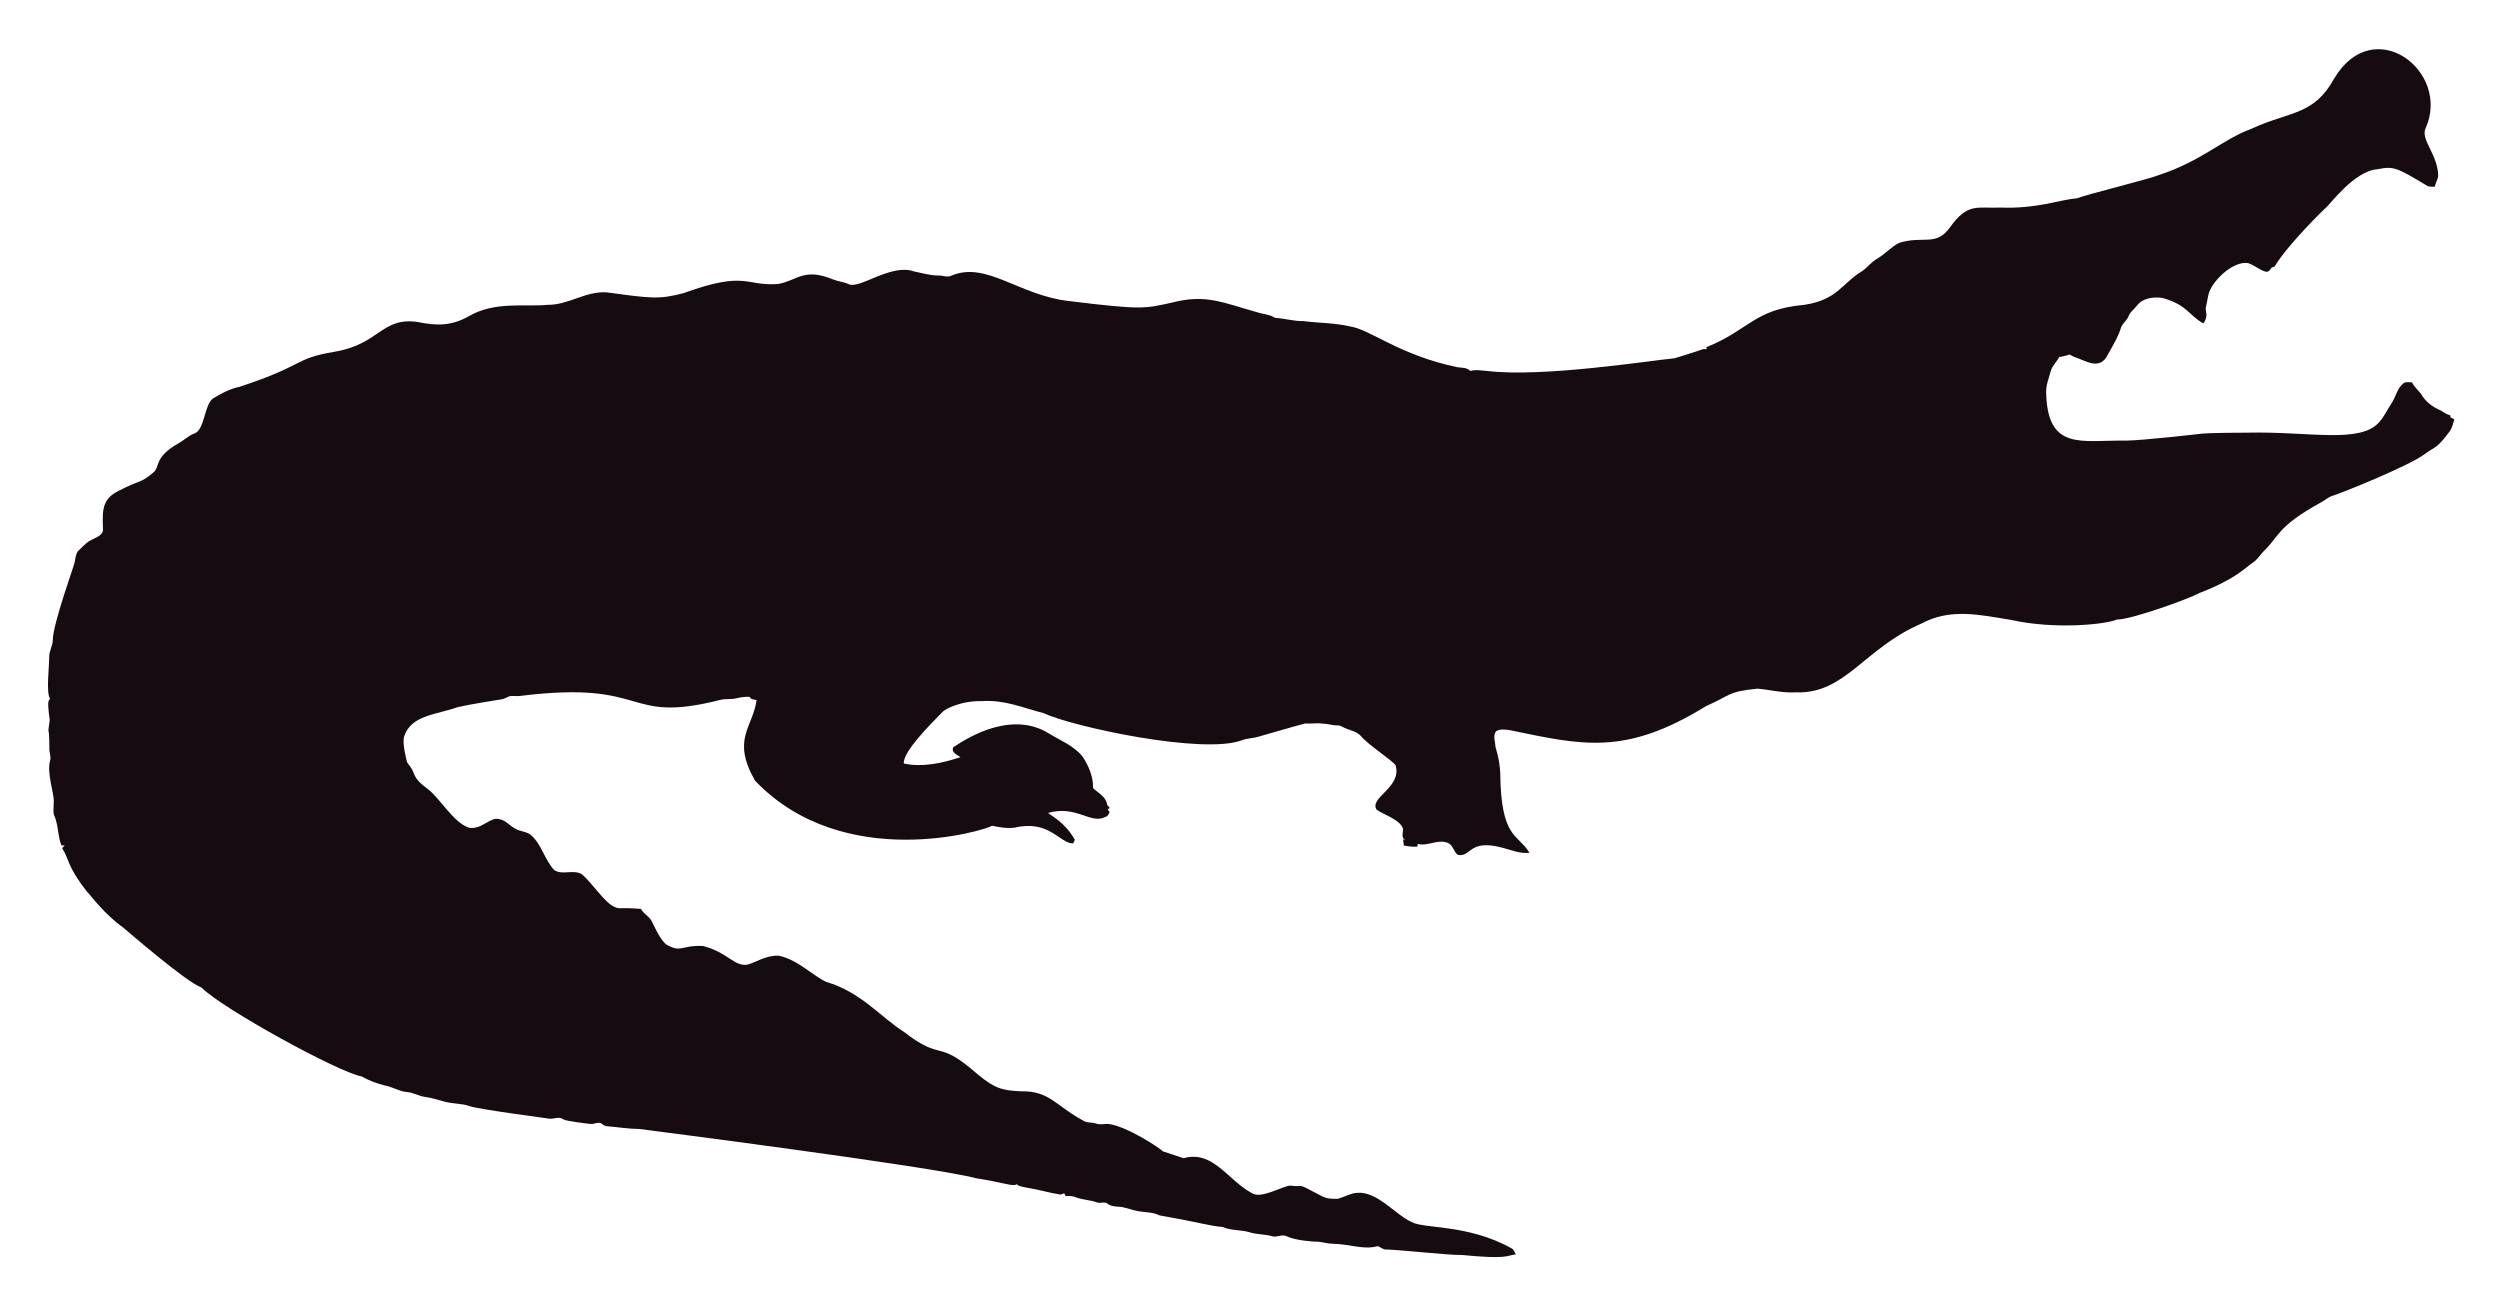
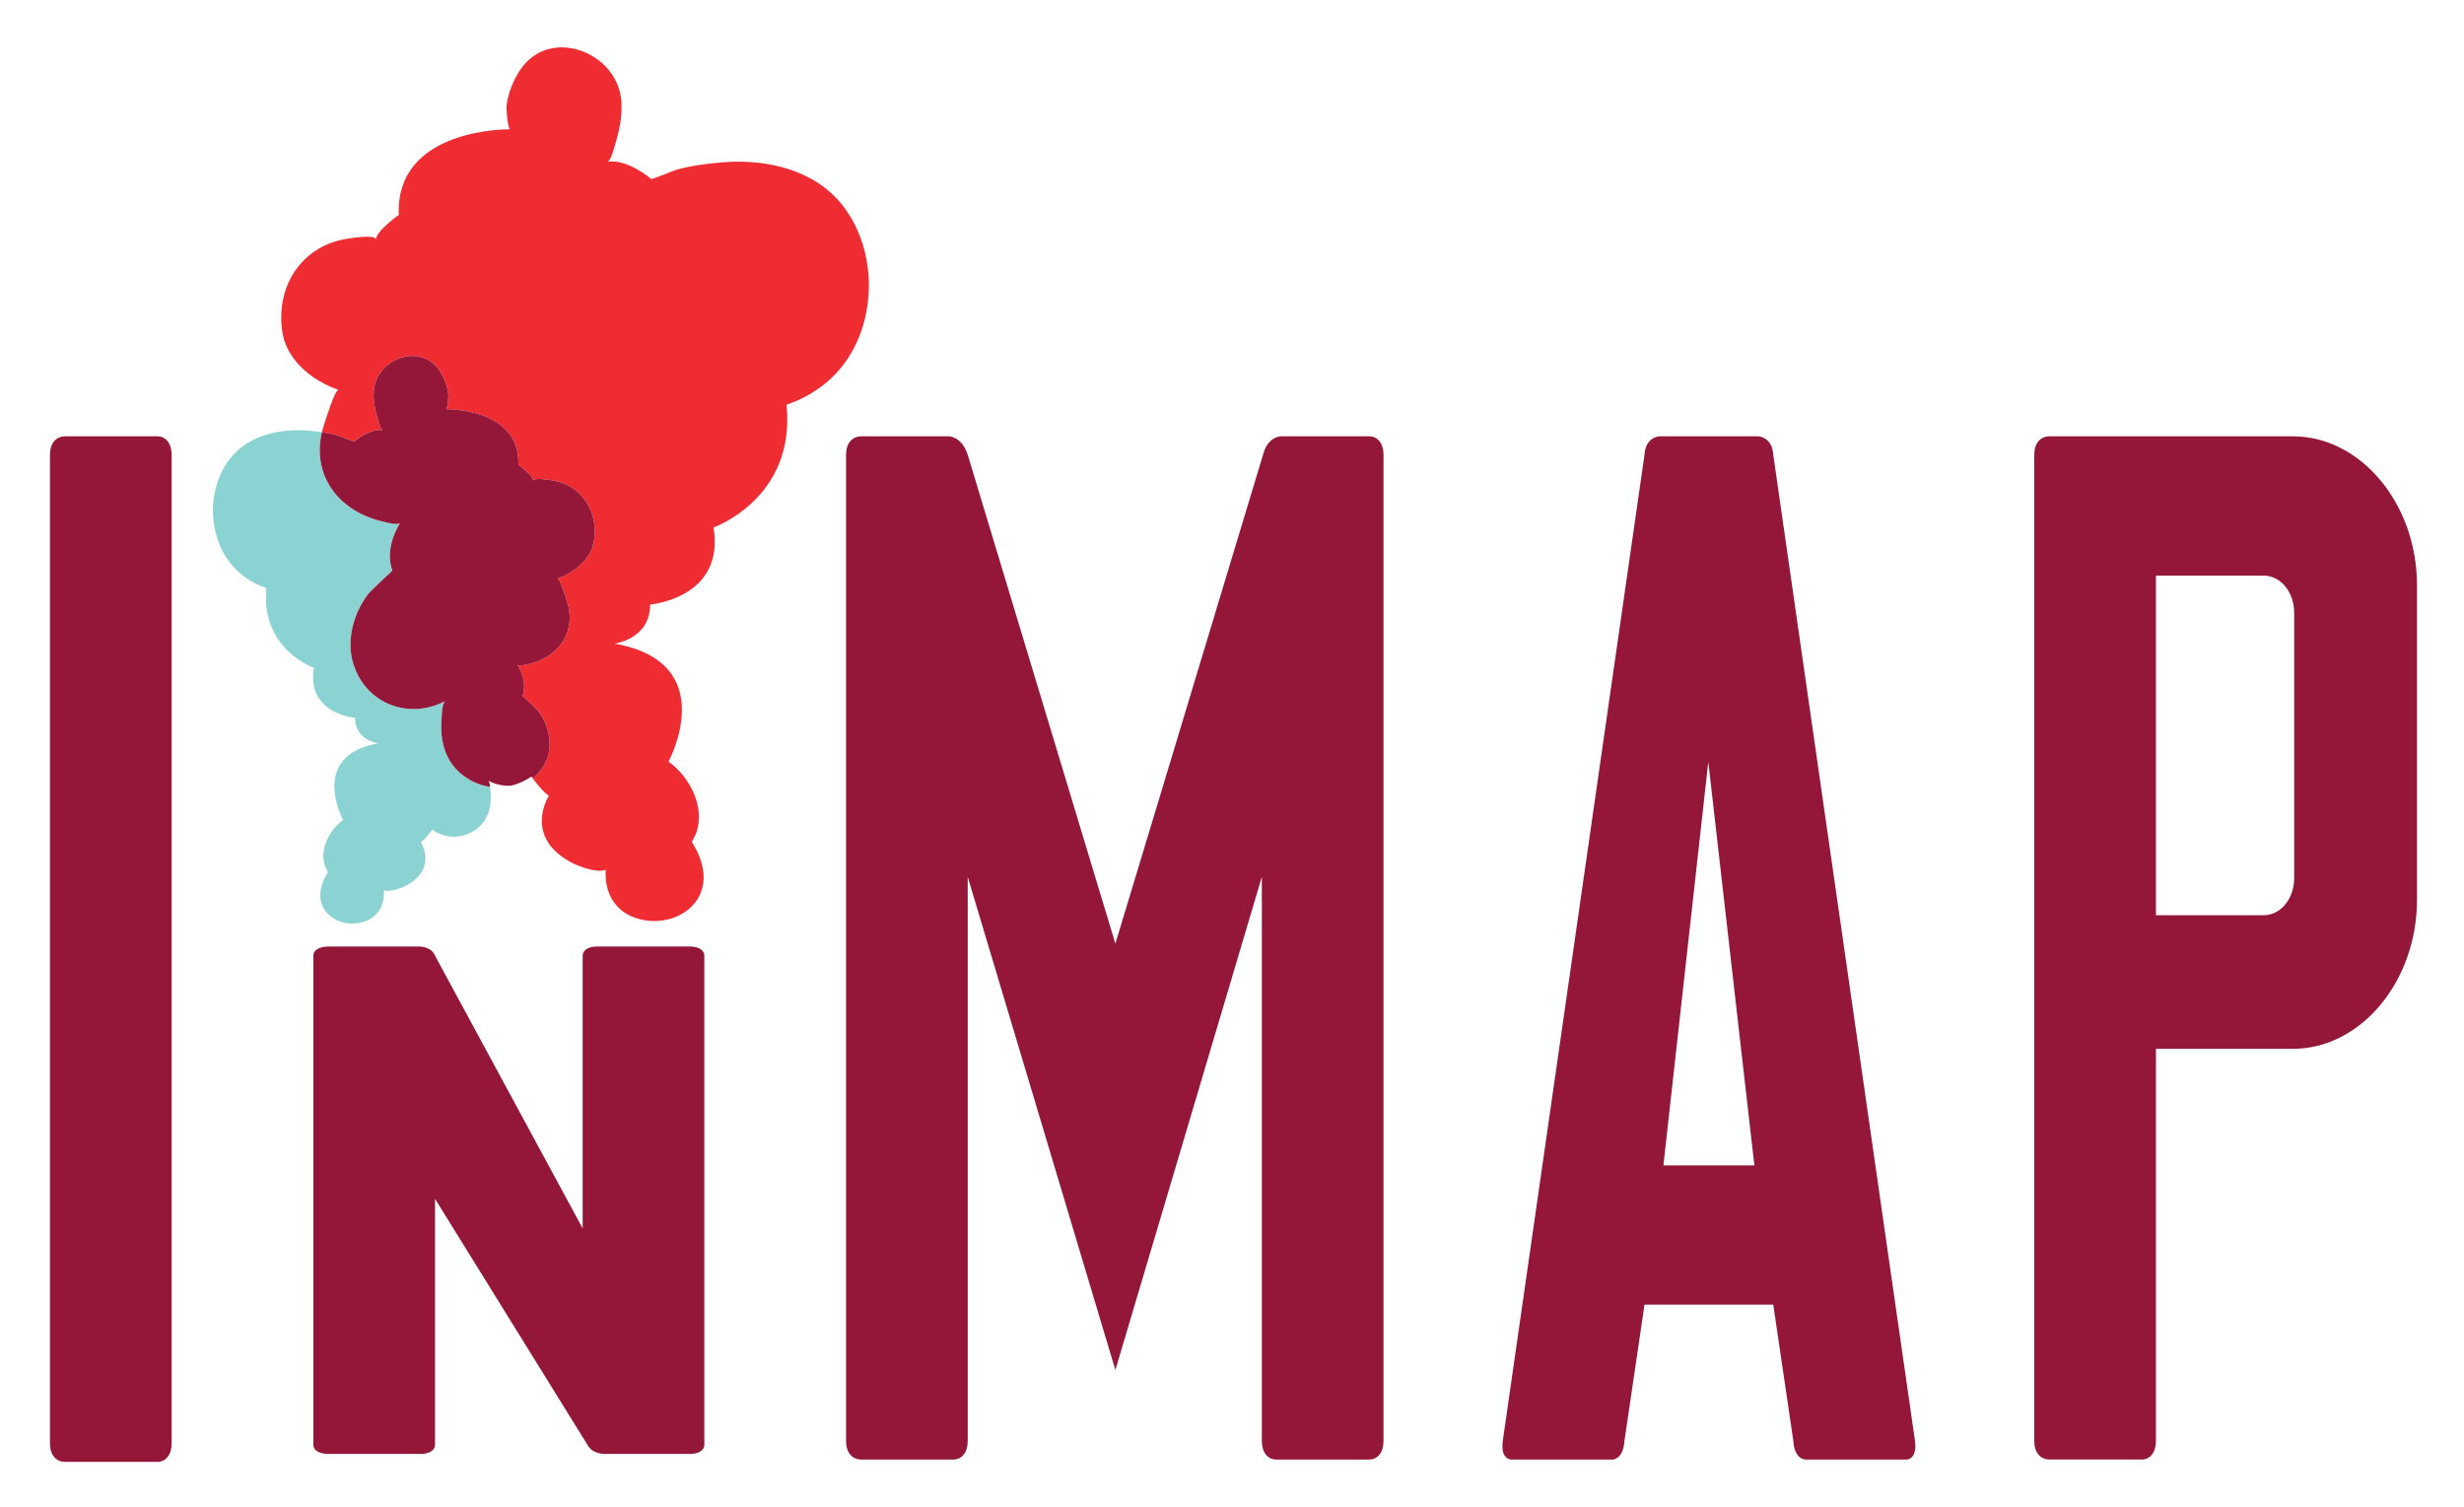
- <svg xmlns="http://www.w3.org/2000/svg" role="img" viewBox="-18.65 -23.65 2659.80 1387.30">
-   <path fill="#160B10" d="M2562.057 112.664c-5.93 12.226 13.089 27.649 13.408 51.328-.967 3.791-2.837 7.289-3.816 11.093-2.417-.267-4.923.089-7.226-.636-33.512-20.05-36.245-21.483-53.631-18.038-24.88 1.775-51.012 38.147-54.547 40.579-1 .685-40.963 39.485-54.967 62.993-1.056.331-2.086.661-3.078 1.005-1.45 2.188-3.295 5.317-6.386 4.363-6.755-1.794-12.047-7.022-18.687-9.083-14.172-2.325-33.569 14.577-40.185 28.126-2.76 5.432-2.862 11.614-4.401 17.415-2.078 5.918 3.558 9.203-2.964 18.611-15.758-8.651-16.89-19.671-43.645-27.108-9.541-1.323-21.002.025-27.146 8.345-2.9 3.956-7.454 6.64-8.994 11.487-1.705 4.223-5.788 6.857-7.569 10.978-3.219 10.775-9.274 20.417-14.705 30.186-7.484 15.043-21.458 7.113-29.639 3.893-3.549-1.501-7.378-2.404-10.482-4.745-3.613 1.31-7.378 2.124-11.131 2.799-2.9 5.19-7.62 9.362-9.184 15.252-1.972 7.442-5.139 14.807-4.771 22.656 1.426 62.435 37.744 50.23 84.657 50.985 18.427-.238 76.659-6.917 77.661-7.06 10.315-1.512 51.103-1.387 52.104-1.425 64.718-1.507 119.253 12.017 139.725-10.991 5.622-6.144 8.955-13.878 13.598-20.735 4.617-7.073 5.915-16.893 13.662-21.562 2.519-.687 5.19-.305 7.81-.242 2.481 5.406 7.582 8.854 10.609 13.891 4.503 7.467 12.047 12.632 19.921 16.041 3.269 1.794 6.144 4.389 9.999 4.936.166.852.369 1.705.598 2.57 1.259.611 2.519 1.208 3.854 1.819-1.196 4.325-2.073 8.854-4.681 12.606-14.981 20.134-15.737 16.079-26.561 24.297-16.513 12.73-90.704 42.38-97.937 44.421-4.63 1.259-8.078 4.719-12.199 6.907-47.689 26.034-44.914 36.755-61.276 51.99-3.969 4.096-6.856 9.273-11.754 12.403-6.886 4.248-16.845 16.908-56.76 32.26-10.994 6.222-73.381 28.559-87.544 28.177-12.182 5.289-66.295 10.873-113.113.394-34.047-5.52-64.247-12.539-95.05 3.905-61.045 26.219-81.054 75.205-133.67 73.195-13.739.903-27.159-2.684-40.745-3.943-32.756 3.396-26.951 6.432-54.687 18.547-86.536 53.421-132.198 41.426-208.888 25.607-4.859-.636-10.304-1.616-14.68 1.259-3.511 4.999-.687 11.232-.509 16.804 2.76 8.879 4.605 18.076 5.037 27.388.678 70.703 18.876 64.615 31.064 85.038-10.38 1.31-20.137-3.346-30.008-5.724-35.054-8.942-31.959 10.974-46.367 7.887-4.376-3.651-5.076-10.864-10.94-12.886-10.482-3.893-20.875 4.033-31.37 1.285-.165.725-.483 2.163-.649 2.875-4.834.432-9.592-.331-14.311-1.196-.153-2.201-.407-4.401-.751-6.551.7.127 2.112.382 2.824.509-5.368-1.387-2.926-7.48-2.862-11.411-2.581-10.171-21.93-15.743-28.266-20.735-7.896-13.101 27.192-23.356 20.29-47.143-4.808-6.385-29.888-22.164-37.17-31.395-4.783-5.063-12.047-5.813-18.013-8.815-1.972-.827-3.791-2.315-6.017-2.239-5.597.191-10.965-1.781-16.537-1.908-6.208-.878-12.441.318-18.661-.076-6.376 1.51-49.471 13.993-49.471 13.993-5.775 1.781-11.97 1.603-17.631 3.791-41.153 15.671-180.401-14.399-211.051-28.838-22.477-5.819-41.27-14.396-65.945-12.772-23.033-.496-39.521 9.215-41.101 11.08-14.156 14.382-42.805 43.009-41.597 55.297 9.881 2.049 27.067 4.244 60.297-6.755-3.6-2.633-10.164-4.859-7.683-10.52 30.91-20.96 69.478-34.528 101.385-14.896 12.454 7.683 26.879 13.128 36.241 24.907 6.449 9.897 11.461 21.384 11.08 33.43 5.483 5.19 14.184 9.464 14.96 17.771.954 1.132 1.883 2.239 2.9 3.371-.56.344-1.679 1.03-2.251 1.361.674 1.081 1.336 2.15 2.022 3.244-1.157 2.112-2.252 4.643-4.923 5.037-15.167 7.923-30.412-12.885-60.589-4.414 4.515 3.914 17.957 10.035 28.495 28.596-.623 1.285-1.221 2.582-1.781 3.893-14.581-.066-25.26-25.439-62.103-16.83-8.065 1.081-16.27-.28-24.119-2.048-5.689 4.616-157.704 51.097-252.241-47.919-25.462-44.516-2.105-56.742 1.616-85.776-2.646-.598-6.259-.445-7.429-3.447-4.834-.216-9.63.547-14.311 1.666-5.343 1.336-10.927.254-16.283 1.527-104.921 26.598-73.475-21.586-213.976-4.058-3.638.483-7.327-.471-10.927.267-2.722 1.043-5.203 2.786-8.129 3.244-1.005.139-35.568 5.632-46.749 8.332-23.248 8.245-49.669 8.494-57.027 31.013-2.544 7.127 2.495 25.23 2.659 26.23.509 2.748 2.964 4.529 4.274 6.907 5.125 7.002 1.576 10.814 17.186 22.287 13.483 9.569 27.903 36.42 44.764 41.877 13.652 2.389 22.508-11.842 32.107-9.146 7.022 1.107 11.334 7.276 17.415 10.317 5.356 3.193 12.365 2.633 17.033 7.162 11.029 10.189 14.018 26.078 24.284 36.878 8.765 5.47 19.972-.979 28.965 4.071 11.309 9.233 25.045 31.634 35.809 35.287 4.836 2.294 4.589-.02 27.477 1.832 2.226 4.796 7.327 7.085 10.253 11.347 2.611 3.387 8.633 20.294 16.715 26.574 16.075 9.185 15.426.491 38.875 1.488 26.056 6.667 32.977 21.713 46.774 19.997 8.688-1.942 19.833-10.206 33.646-9.68 20.419 4.043 37.013 21.857 50.896 27.986 36.199 10.4 58.502 37.92 82.062 52.817 43.011 33.213 34.403 6.396 79.034 45.566 18.208 15.125 26.246 17.04 45.986 17.936 30.318-.751 37.93 16.193 65.525 30.81 4.134 3.155 9.541 1.844 14.196 3.498 4.147 1.463 8.51.394 12.772.369 18.974 1.87 55.059 25.539 58.465 29.232 7.353 2.353 14.667 4.91 22.02 7.276 31.527-8.837 46.862 23.524 72.916 37.323 9.817 6.052 31.604-7.299 40.338-8.179 17.829 2.357 3.781-4.531 33.392 11.016 5.241 3.066 11.589 3.218 17.504 3.028 6.869-1.921 13.204-5.852 20.48-6.348 21.245-1.942 41.314 23.767 57.816 30.975 12.756 7.578 60.29 2.089 106.638 28.189 2.366 1.298 3.155 4.007 4.3 6.284-10.435 1.423-8.676 5.392-56.964.7-16.115.199-61.486-5.252-82.52-5.953-2.824-.572-4.91-3.04-7.772-3.397-15.269 4.072-27.792-2.198-48.492-2.671-5.546-.102-10.825-2.201-16.359-2.162-2.762-.015-21.848-1.008-32.323-6.004-4.758-1.972-9.668 1.654-14.476.293-7.747-2.315-16.003-1.781-23.737-4.121-9.541-3.104-20.277-1.692-29.41-5.865-12.12-.691-23.98-4.714-66.899-12.25-6.984-3.625-14.985-3.091-22.516-4.49-7.416-1.145-14.324-4.643-21.892-4.821-3.727-.204-7.632-.649-10.698-2.939-3.206-2.951-7.645-.127-11.334-1.539-7.531-2.798-15.774-2.646-23.203-5.712-3.282-1.298-6.844-1.17-10.278-1.081-.394-.763-1.183-2.264-1.577-3.015-1.285.636-2.608 1.119-3.982 1.45-12.263-1.87-24.131-5.674-36.394-7.467-3.46-.903-7.404-1.005-10.113-3.6-3.831 2.97-12.398-1.54-43.747-6.411-46.335-12.483-357.594-52.295-357.594-52.295-11.716-.14-23.317-2.023-34.982-3.015-2.442-.127-4.211-1.844-6.068-3.18-3.753-1.387-7.467 1.336-11.271.789-2.02-.195-26.027-2.946-28.838-4.923-4.592-3.587-10.278.216-15.367-.738-2.203-.387-74.203-9.818-84.135-13.242-8.243-2.989-17.224-2.379-25.658-4.529-7.162-1.895-14.209-4.274-21.574-5.254-6.92-.878-13.001-4.923-20.035-5.266-8.319-.878-15.443-5.826-23.648-7.073-8.256-2.252-16.448-5.037-23.775-9.49-23.552-3.584-149.518-72.739-170.649-94.63-16.013-5.37-81.914-62.745-82.914-63.439-21.039-15.096-34.147-33.758-38.964-38.595-21.778-27.726-18.854-34.892-26.396-46.215.916-1.018 1.832-2.01 2.748-3.015-1.145.038-2.29.076-3.435.14-3.651-8.676-3.18-18.28-6.042-27.172-2.062-7.913-2.975-1.701-2.175-19.526.634-7.664-7.675-30.697-3.931-43.518 1.348-4.16-.814-8.281-.751-12.454.068-28.882-2.418-11.02.394-30.657-3.041-22.85-1.09-20.042.305-22.719-4.294-7.378-.844-32.606-.89-44.586-.025-6.246 3.714-11.741 3.867-17.962 0-16.859 22.775-79.378 23.076-82.113 1.056-4.198 1.043-9.032 3.778-12.568 4.338-3.74 7.874-8.485 13.052-11.169 4.745-2.913 11.411-4.172 13.471-10.088.043-16.362-3.503-32.575 15.532-42.157 25.219-13.344 23.115-7.424 38.34-20.379 6.931-5.754.059-15.764 26.434-30.772 5.915-3.129 10.622-8.281 17.046-10.507 11.015-3.661 10.497-31.892 20.099-37.437 8.612-5.33 17.796-10.113 27.795-12.148 71.433-23.584 56.818-29.805 100.939-37.31 48.019-7.907 49.805-36.895 88.244-31.777 19.858 4.163 35.994 4.605 54.61-5.953 27.665-16.35 60.97-9.859 83.919-12.212 22.172.42 41.279-15.29 63.693-13.191 46.138 6.272 54.878 7.691 80.993.738 67.442-24.31 65.094-7.128 100.634-9.706 20.946-3.875 27.233-17.596 58.388-4.91 5.368 2.188 11.283 2.595 16.575 5.025 11.553 5.818 45.215-22.204 69.43-13.535 8.676 1.717 17.262 4.401 26.205 4.401 4.49-.216 9.083 2.252 13.446.293 37.015-16.156 72.304 20.872 125.096 26.815 80.305 9.923 81.3 7.845 110.289 1.603 36.266-9.336 54.189.413 92.111 10.902 5.775 1.717 12.11 1.984 17.237 5.47 10.075.458 19.844 3.638 29.983 3.396 16.588 2.163 33.506 1.819 49.853 5.686 21.982 3.418 52.115 30.498 114.347 43.441 4.681.572 9.999.28 13.586 3.956 5.864-1.844 12.047-.267 18.038-.025 59.148 7.176 174.934-11.359 199.106-13.471 9.82-3.218 19.819-5.966 29.576-9.452 1.488-.674 3.155-.356 4.758-.229-.115-.522-.356-1.577-.483-2.099 45.944-18.548 50.589-40.213 103.827-45.057 35.891-5.17 40.645-23.282 61.836-35.809 5.712-3.969 9.897-9.808 16.028-13.281 8.408-4.872 14.82-12.555 23.559-16.931 25.605-7.944 38.867 4.305 53.847-16.257 19.089-26.933 29.276-20.168 53.605-21.256 38.819 1.522 63.061-8.345 81.948-9.935 11.484-4.495 77.877-20.69 87.061-24.742 45.297-14.857 67.746-37.884 97.505-48.848 42.187-19.404 67.008-14.225 88.74-53.694 41.891-70.568 124.443-7.946 97.366 52.7z" />
+ <svg xmlns="http://www.w3.org/2000/svg" role="img" viewBox="-9.68 -9.18 477.36 291.86">
+   <defs>
+     <clipPath id="a" clipPathUnits="userSpaceOnUse">
+       <path d="M0 504h792V0H0v504z" />
+     </clipPath>
+   </defs>
+   <g clip-path="url(#a)" transform="matrix(1.25 0 0 -1.25 -93.309 515.257)">
+     <path fill="#941739" d="M93.506 195.843c0-1.76-.917-2.862-2.198-2.862h-14.28c-1.465 0-2.381 1.101-2.381 2.862v153.221c0 1.76.916 2.862 2.38 2.862h14.28c1.282 0 2.199-1.102 2.199-2.862v-153.22zm24.343 77.008h14.098s1.83 0 2.38-1.419l22.883-42.27v42.27c0 .871.915 1.42 2.197 1.42h14.463c1.28 0 2.197-.549 2.197-1.42v-75.799c0-.876-.916-1.42-2.197-1.42h-13.366s-1.828 0-2.561 1.42l-23.616 38.117v-38.117c0-.876-.915-1.42-2.2-1.42h-14.278c-1.465 0-2.382.544-2.382 1.42v75.8c0 .87.917 1.418 2.382 1.418m99.038 10.796v-87.441c0-1.76-.916-2.862-2.2-2.862H200.41c-1.464 0-2.38 1.102-2.38 2.862v152.858c0 1.761.916 2.862 2.38 2.862h13.549s2.012 0 2.928-2.862l22.885-75.769 22.883 75.769c.732 2.862 2.746 2.862 2.746 2.862h13.732c1.28 0 2.196-1.101 2.196-2.862V196.206c0-1.76-.915-2.862-2.196-2.862h-14.461c-1.285 0-2.2 1.102-2.2 2.862v87.441l-22.7-76.428-22.885 76.428zm107.823-44.71h14.097l-7.141 62.552-6.956-62.552zm14.646 112.989s2.195 0 2.38-2.862l21.969-152.858c.365-2.862-1.282-2.862-1.282-2.862H346.68s-1.649 0-1.831 2.862l-3.113 21.145H321.78l-3.112-21.145c-.182-2.862-1.831-2.862-1.831-2.862h-15.743s-1.649 0-1.282 2.862l21.967 152.858c.183 2.862 2.382 2.862 2.382 2.862h15.195zm83.113-27.31c0 3.08-2.017 5.727-4.761 5.727h-16.66v-52.641h16.66c2.744 0 4.76 2.643 4.76 5.726v41.188zm-40.28 24.448c0 1.76.916 2.863 2.382 2.863h37.713c10.436 0 19.223-10.353 19.223-23.127v-48.675c0-12.776-8.787-23.128-19.223-23.128h-21.235v-60.791c0-1.76-.916-2.861-2.2-2.861h-14.278c-1.465 0-2.381 1.1-2.381 2.86v152.859z" />
+   </g>
+   <path fill="#ee2c32" d="M153.656 30.73c-5.412-7.017-14.73-9.137-23.205-8.474-3.02.234-6.28.646-9.197 1.484-.385.108-4.615 1.902-4.812 1.726 0-.005-4.541-3.921-8.42-3.308.642-.1 1.367-3.01 1.496-3.44.799-2.58 1.348-5.347 1.201-8.062-.517-9.606-13.657-14.838-19.502-6.478-1.35 1.93-2.668 5.078-2.775 7.462-.016.416.23 4.226.735 4.232 0 0-22.268-.414-21.601 16.589 0 0-4.424 3.1-4.424 4.785 0-1.163-5.533-.186-6.224-.061-7.104 1.35-11.804 7.185-12.114 14.362-.073 1.736.1 3.793.659 5.444.279.814.655 1.59 1.099 2.32 2.056 3.357 5.715 5.805 9.337 7.051-.66-.222-2.687 6.345-2.89 6.988-.128.402-.225.8-.322 1.198 1.084.16 2.159.367 3.174.657.252.07 2.998 1.236 3.127 1.12 0-.002 2.953-2.547 5.468-2.148-.417-.065-.888-1.956-.972-2.235-.517-1.675-.873-3.475-.778-5.236.336-6.243 8.873-9.641 12.67-4.209.876 1.253 1.733 3.299 1.802 4.846.011.272-.149 2.747-.479 2.75 0 0 14.469-.27 14.035 10.778 0 0 2.874 2.015 2.874 3.109 0-.755 3.594-.12 4.043-.04 4.616.877 7.67 4.668 7.87 9.33.05 1.13-.064 2.465-.427 3.537a7.64 7.64 0 0 1-.715 1.508c-1.333 2.18-3.711 3.77-6.067 4.58.429-.144 1.747 4.12 1.88 4.538 1.749 5.468-1.295 10.215-6.61 11.803-.389.115-2.74.817-3.03.389 0 0 2.077 3.06.984 6.015.005-.018 2.84 2.658 2.998 2.868a11.095 11.095 0 0 1 2.167 5.022c.15 1 .15 2.018-.037 3a8.859 8.859 0 0 1-.438 1.47 7.864 7.864 0 0 1-2.742 3.565c.55.745 2.079 2.736 3.163 3.417 0 0-5.216 8.081 4.72 13.128 0 0 4.345 2.04 6.31 1.2 0 0-.728 5.422 3.69 8.343.706.472 1.581.874 2.651 1.18 7.739 2.19 16.949-4.368 10.35-14.868-.062-.098.691-1.417.749-1.563 1.937-5.02-1.086-11.046-5.295-14.026 0 0 10.412-19.168-10.46-22.87 0 0 6.905-.841 6.905-7.571 0 0 14.54-1.197 12.28-14.933 0 0 15.991-5.6 14.142-23.779 0 .032 2.354-.9 2.459-.955.459-.22.919-.458 1.373-.7a24.492 24.492 0 0 0 4.17-2.873c9.456-8.18 10.52-24.148 2.955-33.964" />
+   <path fill="#8bd3d2" d="M75.83 131.07c.026-.63.026-4.055.78-4.453-6.884 3.637-14.822.668-17.487-6.222a13.57 13.57 0 0 1-.675-2.261c-.291-1.512-.288-3.08-.058-4.619.433-2.805 1.64-5.54 3.338-7.731.241-.32 4.606-4.441 4.614-4.414-1.685-4.545 1.515-9.258 1.515-9.258-.445.658-4.067-.423-4.664-.6-7.788-2.325-12.395-9.062-10.496-16.964a43.032 43.032 0 0 0-2.8-.308c-5.506-.43-11.561.948-15.076 5.505-4.918 6.38-4.224 16.754 1.92 22.067a15.85 15.85 0 0 0 2.709 1.866c.293.159.593.312.89.457.07.034 1.597.64 1.597.618-1.2 11.812 9.19 15.45 9.19 15.45-1.469 8.922 7.979 9.701 7.979 9.701 0 4.373 4.485 4.92 4.485 4.92-13.561 2.405-6.796 14.856-6.796 14.856-2.734 1.937-4.698 5.852-3.44 9.114.037.095.526.95.487 1.015-4.289 6.823 1.696 11.081 6.724 9.66.694-.199 1.264-.46 1.722-.769 2.87-1.896 2.398-5.418 2.398-5.418 1.273.546 4.097-.78 4.097-.78 6.456-3.28 3.066-8.528 3.066-8.528.873-.546 2.2-2.417 2.2-2.417 2.793 1.928 6.265 1.816 8.882-.372 1.868-1.558 2.548-3.863 2.451-6.248-.01-.227-.019-.992-.1-1.684-2.01-.28-3.964-1.129-5.678-2.563-2.876-2.401-3.924-5.947-3.774-9.62" />
+   <path fill="#941739" d="M96.236 138c.181-.467.335-.952.439-1.47.187-.981.187-2 .036-3a11.12 11.12 0 0 0-2.167-5.022c-.158-.21-2.993-2.885-3-2.87 1.095-2.952-.982-6.013-.982-6.013.289.429 2.64-.275 3.03-.39 5.315-1.586 8.358-6.334 6.61-11.801-.133-.418-1.451-4.683-1.88-4.539 2.357-.81 4.733-2.4 6.067-4.58.29-.475.535-.979.716-1.507.362-1.074.476-2.41.427-3.537-.202-4.663-3.255-8.455-7.871-9.33-.45-.082-4.044-.716-4.044.038 0-1.094-2.873-3.108-2.873-3.108.433-11.047-14.034-10.778-14.034-10.778.33-.003.49-2.48.479-2.75-.07-1.548-.927-3.593-1.803-4.845-3.797-5.433-12.335-2.034-12.67 4.208-.096 1.762.261 3.56.779 5.235.084.28.555 2.172.971 2.235-2.516-.397-5.467 2.147-5.467 2.15-.13.115-2.877-1.05-3.128-1.12-1.015-.292-2.091-.5-3.174-.658-1.9 7.903 2.708 14.638 10.495 16.966.598.175 4.219 1.256 4.665.597 0 0-3.2 4.715-1.515 9.26-.007-.028-4.372 4.093-4.613 4.414-1.7 2.19-2.907 4.925-3.34 7.73-.23 1.539-.232 3.106.06 4.619.158.799.396 1.544.675 2.261 2.663 6.89 10.602 9.859 17.487 6.221-.755.4-.755 3.824-.781 4.454-.15 3.673.899 7.219 3.774 9.62 1.713 1.434 3.668 2.284 5.678 2.563-.067-.573-.187-1.094-.408-1.213a8.44 8.44 0 0 0 4.48.994 11.808 11.808 0 0 0 3.917-1.773s.093.128.224.304A7.885 7.885 0 0 0 96.236 138" />
</svg>
